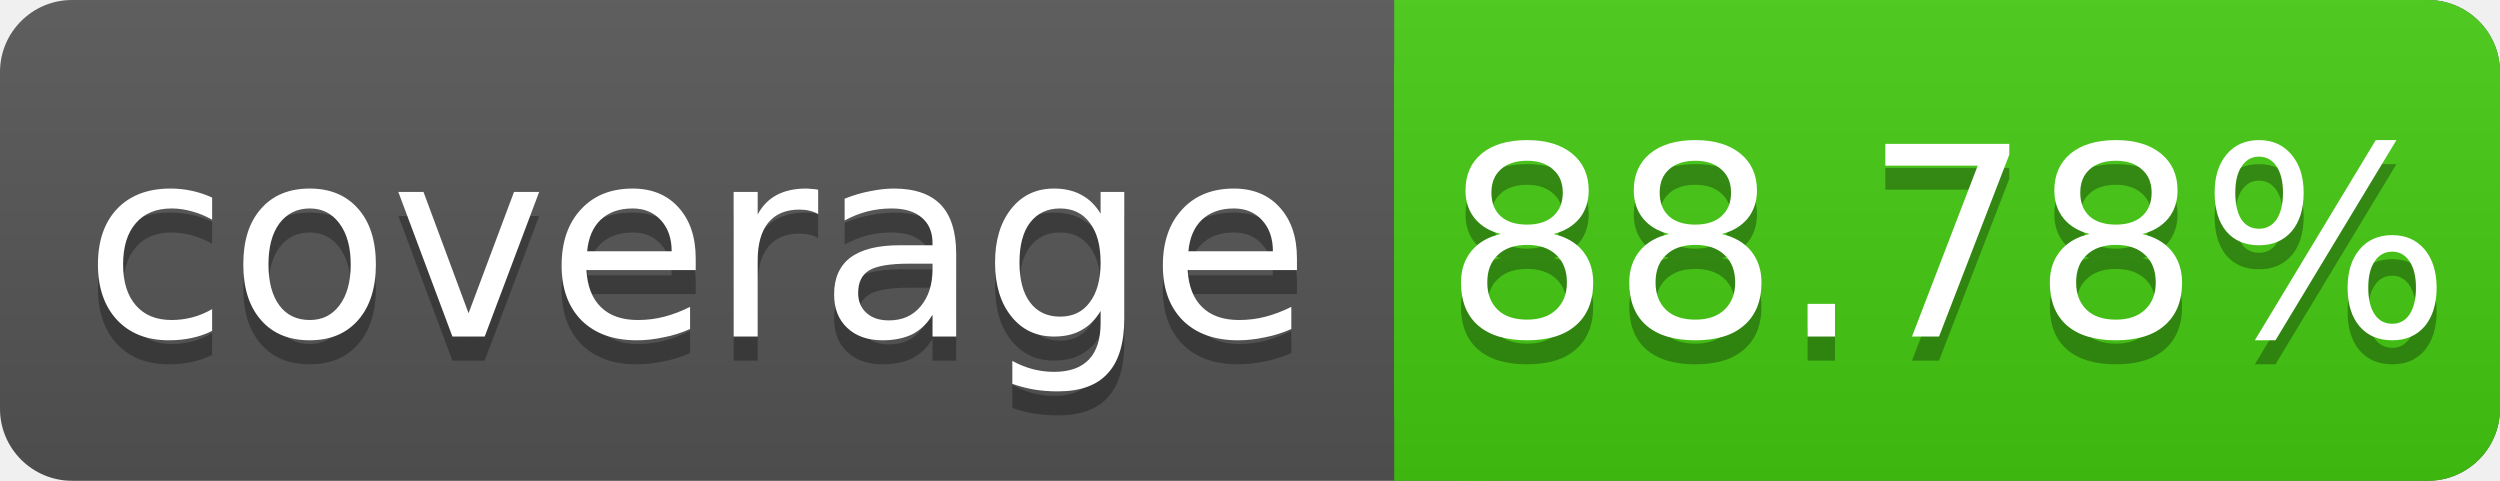
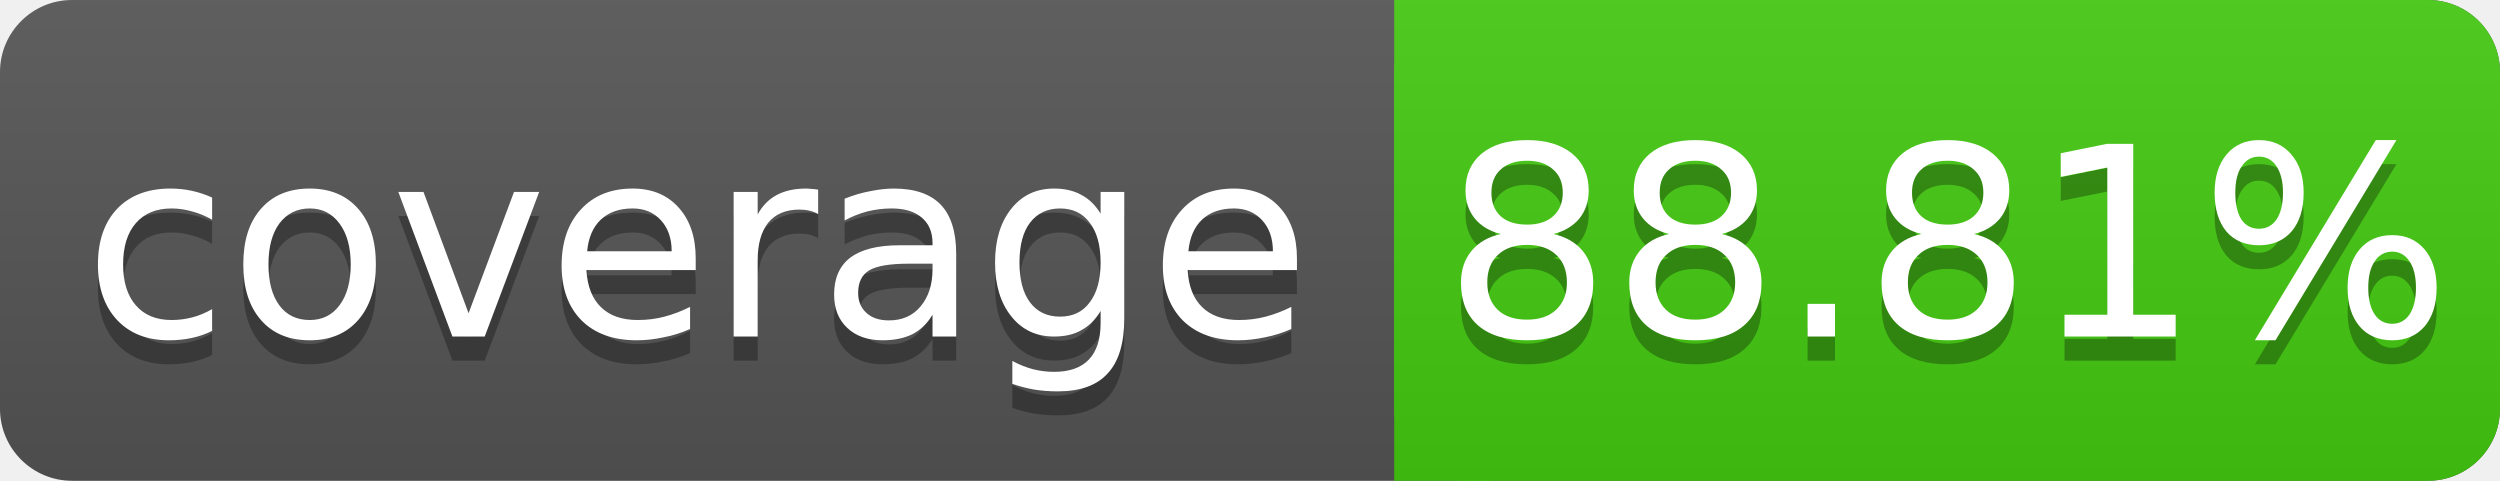
<svg xmlns="http://www.w3.org/2000/svg" width="104" height="20">
  <linearGradient id="s" x2="0" y2="100%">
    <stop offset="0" stop-color="#bbb" stop-opacity=".1" />
    <stop offset="1" stop-opacity=".1" />
  </linearGradient>
  <rect rx="3" width="104" height="20" fill="#555" />
  <rect rx="3" x="58" width="46" height="20" fill="#4c1" />
  <rect x="58" width="4" height="20" fill="#4c1" />
  <rect rx="3" width="104" height="20" fill="url(#s)" />
  <g fill="#fff" text-anchor="middle" font-family="DejaVu Sans,Verdana,Geneva,sans-serif" font-size="11">
    <text x="29" y="15" fill="#010101" fill-opacity=".3">coverage</text>
    <text x="29" y="14">coverage</text>
-     <text x="81" y="15" fill="#010101" fill-opacity=".3">88.78%</text>
-     <text x="81" y="14">88.78%</text>
+     <text x="81" y="15" fill="#010101" fill-opacity=".3">88.81%</text>
+     <text x="81" y="14">88.81%</text>
  </g>
</svg>
